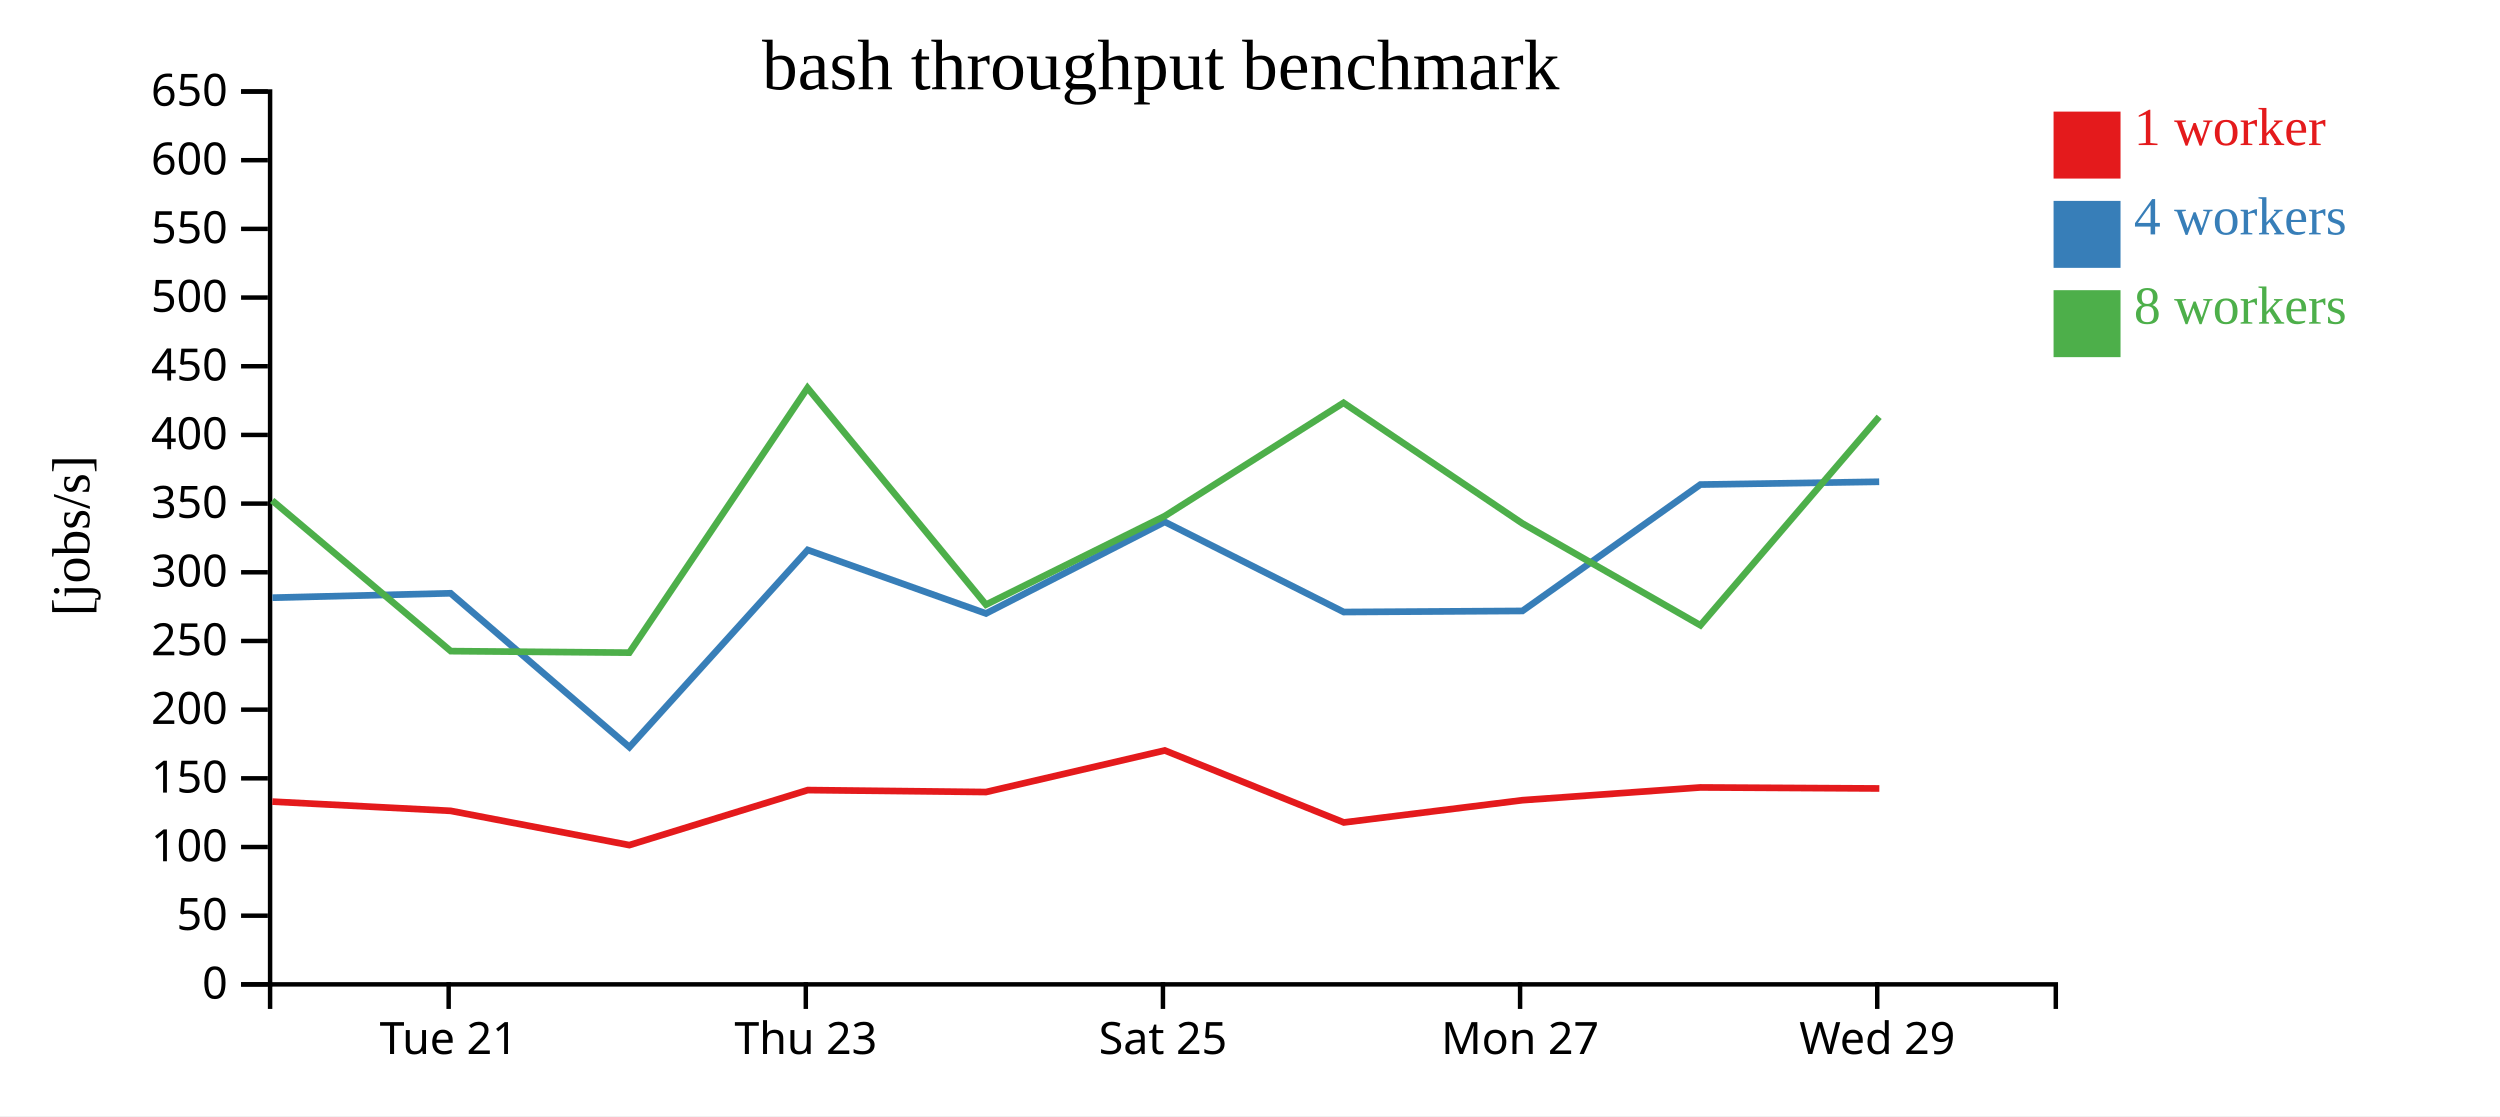
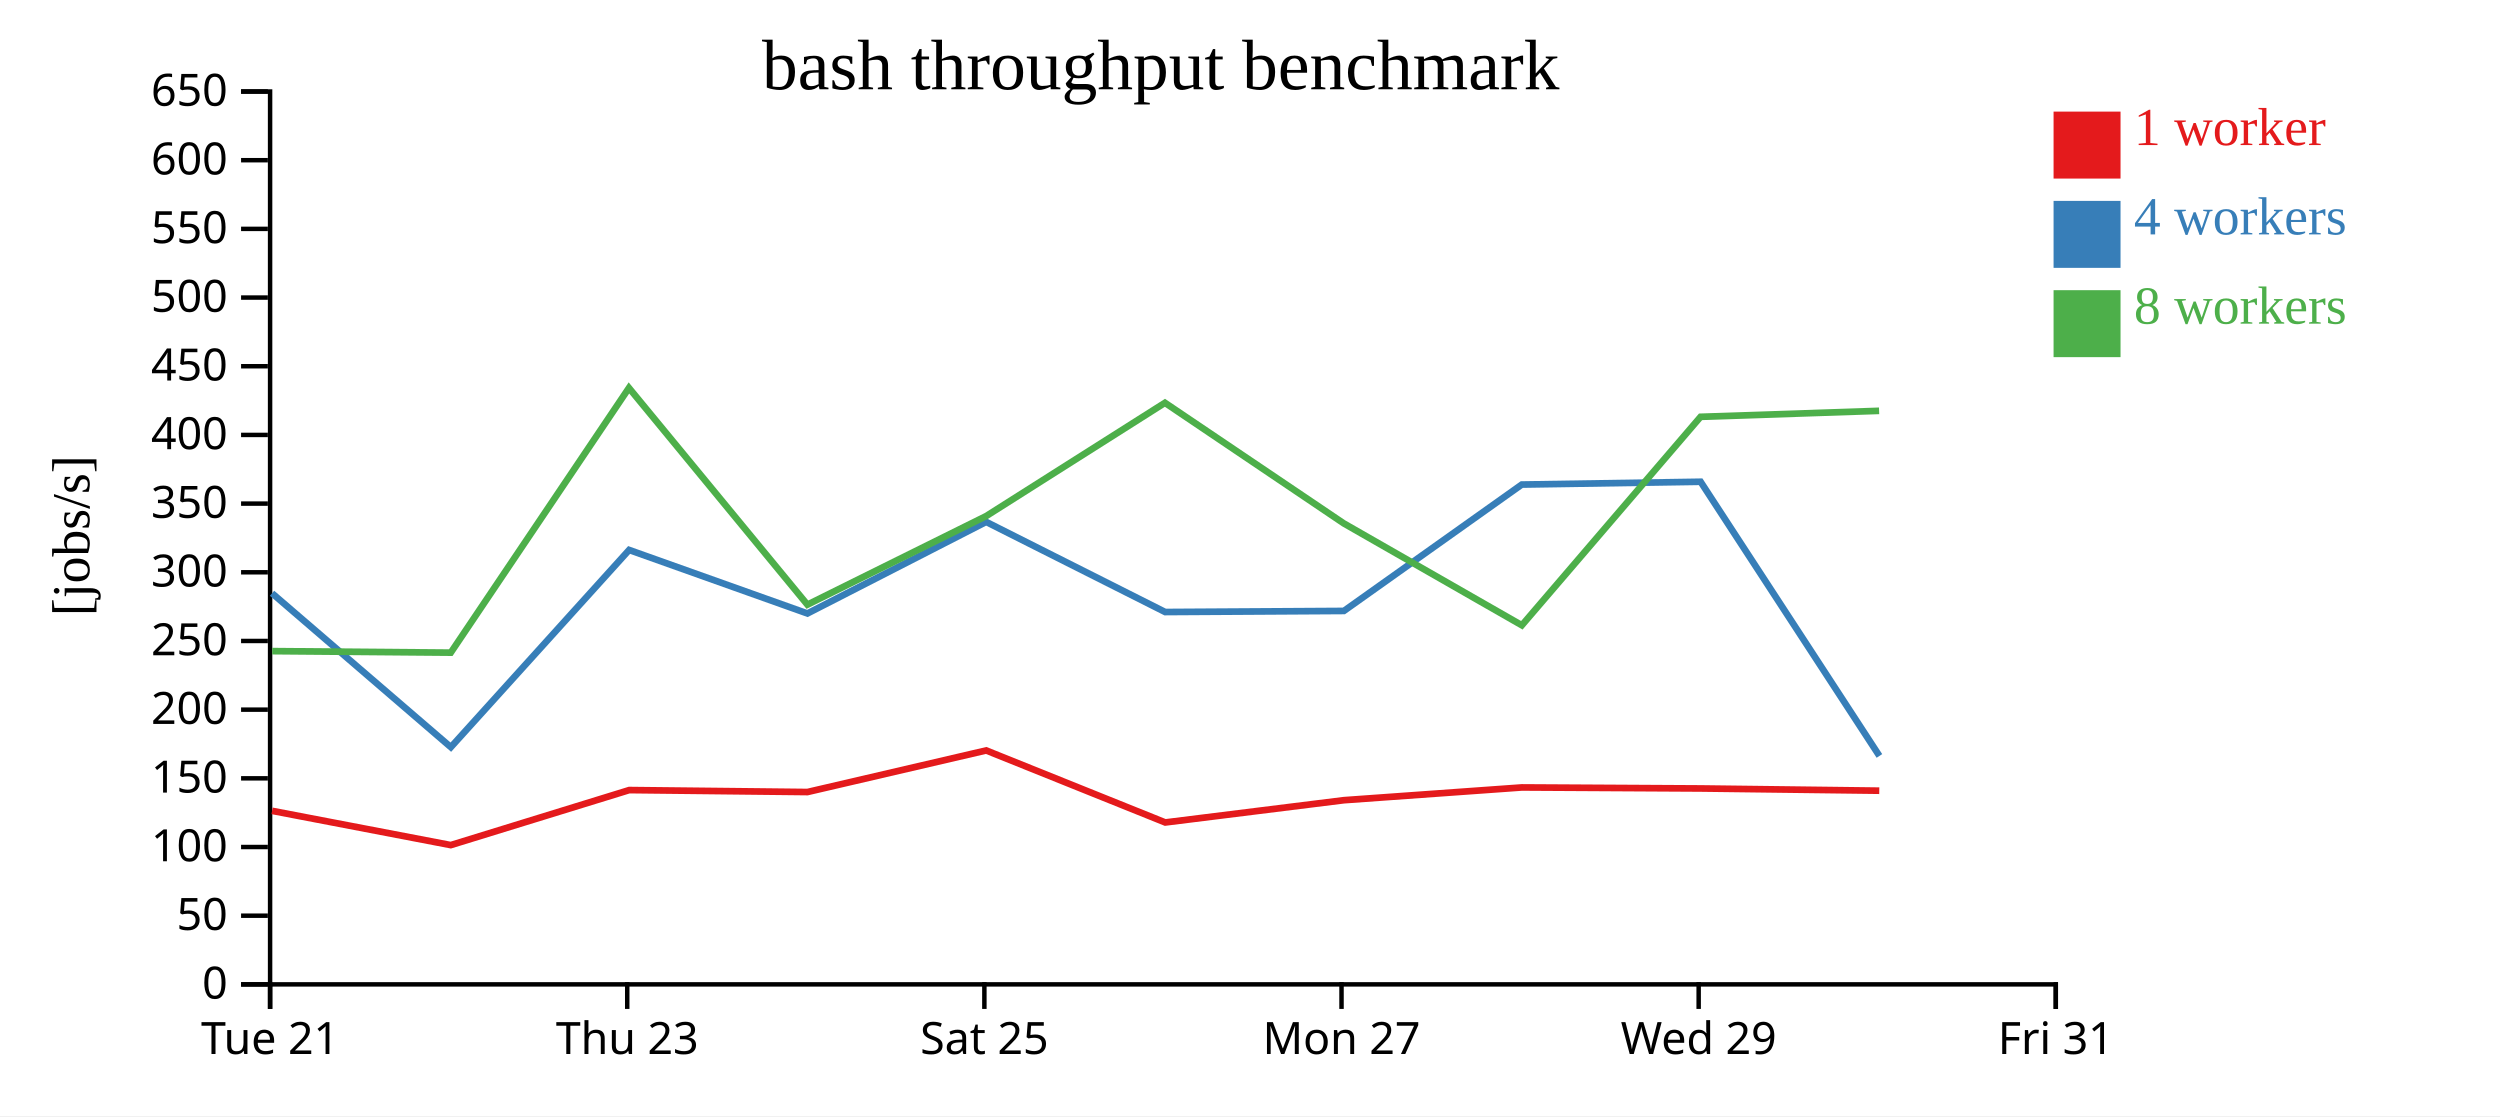
<svg xmlns="http://www.w3.org/2000/svg" width="560" height="250">
  <rect width="100%" height="100%" fill="white" />
  <g transform="translate(60,20)">
    <g transform="translate(0,200)" fill="none" font-size="10" font-family="sans-serif" text-anchor="middle">
      <path class="domain" stroke="currentColor" d="M0.5,6V0.5H400.5V6" />
-       <g class="tick" opacity="1" transform="translate(40.5,0)">
+       <g class="tick" opacity="1" transform="translate(0.5,0)">
        <line stroke="currentColor" y2="6" />
        <text fill="currentColor" y="9" dy="0.71em">Tue 21</text>
      </g>
-       <g class="tick" opacity="1" transform="translate(120.5,0)">
+       <g class="tick" opacity="1" transform="translate(80.5,0)">
        <line stroke="currentColor" y2="6" />
        <text fill="currentColor" y="9" dy="0.71em">Thu 23</text>
      </g>
-       <g class="tick" opacity="1" transform="translate(200.5,0)">
+       <g class="tick" opacity="1" transform="translate(160.5,0)">
        <line stroke="currentColor" y2="6" />
        <text fill="currentColor" y="9" dy="0.71em">Sat 25</text>
      </g>
-       <g class="tick" opacity="1" transform="translate(280.5,0)">
+       <g class="tick" opacity="1" transform="translate(240.5,0)">
        <line stroke="currentColor" y2="6" />
        <text fill="currentColor" y="9" dy="0.71em">Mon 27</text>
      </g>
-       <g class="tick" opacity="1" transform="translate(360.5,0)">
+       <g class="tick" opacity="1" transform="translate(320.5,0)">
        <line stroke="currentColor" y2="6" />
        <text fill="currentColor" y="9" dy="0.71em">Wed 29</text>
+       </g>
+       <g class="tick" opacity="1" transform="translate(400.5,0)">
+         <line stroke="currentColor" y2="6" />
+         <text fill="currentColor" y="9" dy="0.71em">Fri 31</text>
      </g>
    </g>
    <g fill="none" font-size="10" font-family="sans-serif" text-anchor="end">
      <path class="domain" stroke="currentColor" d="M-6,200.5H0.5V0.5H-6" />
      <g class="tick" opacity="1" transform="translate(0,200.5)">
        <line stroke="currentColor" x2="-6" />
        <text fill="currentColor" x="-9" dy="0.32em">0</text>
      </g>
      <g class="tick" opacity="1" transform="translate(0,185.1154)">
        <line stroke="currentColor" x2="-6" />
        <text fill="currentColor" x="-9" dy="0.32em">50</text>
      </g>
      <g class="tick" opacity="1" transform="translate(0,169.7308)">
        <line stroke="currentColor" x2="-6" />
        <text fill="currentColor" x="-9" dy="0.32em">100</text>
      </g>
      <g class="tick" opacity="1" transform="translate(0,154.3462)">
        <line stroke="currentColor" x2="-6" />
        <text fill="currentColor" x="-9" dy="0.32em">150</text>
      </g>
      <g class="tick" opacity="1" transform="translate(0,138.9615)">
        <line stroke="currentColor" x2="-6" />
        <text fill="currentColor" x="-9" dy="0.32em">200</text>
      </g>
      <g class="tick" opacity="1" transform="translate(0,123.5769)">
        <line stroke="currentColor" x2="-6" />
        <text fill="currentColor" x="-9" dy="0.32em">250</text>
      </g>
      <g class="tick" opacity="1" transform="translate(0,108.1923)">
        <line stroke="currentColor" x2="-6" />
        <text fill="currentColor" x="-9" dy="0.32em">300</text>
      </g>
      <g class="tick" opacity="1" transform="translate(0,92.80769)">
        <line stroke="currentColor" x2="-6" />
        <text fill="currentColor" x="-9" dy="0.32em">350</text>
      </g>
      <g class="tick" opacity="1" transform="translate(0,77.42308)">
        <line stroke="currentColor" x2="-6" />
        <text fill="currentColor" x="-9" dy="0.32em">400</text>
      </g>
      <g class="tick" opacity="1" transform="translate(0,62.03846)">
        <line stroke="currentColor" x2="-6" />
        <text fill="currentColor" x="-9" dy="0.32em">450</text>
      </g>
      <g class="tick" opacity="1" transform="translate(0,46.65385)">
        <line stroke="currentColor" x2="-6" />
        <text fill="currentColor" x="-9" dy="0.32em">500</text>
      </g>
      <g class="tick" opacity="1" transform="translate(0,31.26923)">
        <line stroke="currentColor" x2="-6" />
        <text fill="currentColor" x="-9" dy="0.32em">550</text>
      </g>
      <g class="tick" opacity="1" transform="translate(0,15.88462)">
        <line stroke="currentColor" x2="-6" />
        <text fill="currentColor" x="-9" dy="0.32em">600</text>
      </g>
      <g class="tick" opacity="1" transform="translate(0,0.5)">
        <line stroke="currentColor" x2="-6" />
        <text fill="currentColor" x="-9" dy="0.32em">650</text>
      </g>
    </g>
    <text text-anchor="middle" style="font-size: 12px" transform="rotate(-90)" y="-40" x="-100">[jobs/s]</text>
    <text text-anchor="middle" style="font-size: 16px" y="0" x="200">bash throughput benchmark</text>
-     <path class="line" fill="none" stroke="#e41a1c" stroke-width="1.5" d="M1.001,159.562L40.948,161.632L80.968,169.303L120.944,156.978L160.865,157.416L200.898,148.099L241.017,164.23L281.012,159.246L320.899,156.387L360.972,156.617" />
-     <path class="line" fill="none" stroke="#377eb8" stroke-width="1.5" d="M1.017,113.884L40.937,112.893L80.989,147.364L120.927,103.191L160.861,117.417L200.897,96.903L241.001,117.094L281.027,116.851L320.876,88.544L360.937,87.915" />
-     <path class="line" fill="none" stroke="#4daf4a" stroke-width="1.5" d="M0.967,92.107L40.973,125.854L80.971,126.192L120.882,66.896L160.857,115.446L200.897,95.603L240.948,70.227L280.996,97.236L320.895,120.063L360.929,73.369" />
+     <path class="line" fill="none" stroke="#e41a1c" stroke-width="1.5" d="M0.948,161.632L40.968,169.303L80.944,156.978L120.865,157.416L160.898,148.099L201.017,164.23L241.012,159.246L280.899,156.387L320.972,156.617L360.957,157.116" />
+     <path class="line" fill="none" stroke="#377eb8" stroke-width="1.5" d="M0.937,112.893L40.989,147.364L80.927,103.191L120.861,117.417L160.897,96.903L201.001,117.094L241.027,116.851L280.876,88.544L320.937,87.915L360.99,149.329" />
+     <path class="line" fill="none" stroke="#4daf4a" stroke-width="1.5" d="M0.973,125.854L40.971,126.192L80.882,66.896L120.857,115.446L160.897,95.603L200.948,70.227L240.996,97.236L280.895,120.063L320.929,73.369L360.919,72.026" />
    <rect class="dot" x="400" y="5" width="15" height="15" style="fill: #e41a1c;" />
    <rect class="dot" x="400" y="25" width="15" height="15" style="fill: #377eb8;" />
    <rect class="dot" x="400" y="45" width="15" height="15" style="fill: #4daf4a;" />
    <text class="label" x="418" y="12.5" style="fill: #e41a1c; alignment-baseline: middle;" text-anchor="left">1 worker</text>
    <text class="label" x="418" y="32.5" style="fill: #377eb8; alignment-baseline: middle;" text-anchor="left">4 workers</text>
    <text class="label" x="418" y="52.5" style="fill: #4daf4a; alignment-baseline: middle;" text-anchor="left">8 workers</text>
  </g>
</svg>
